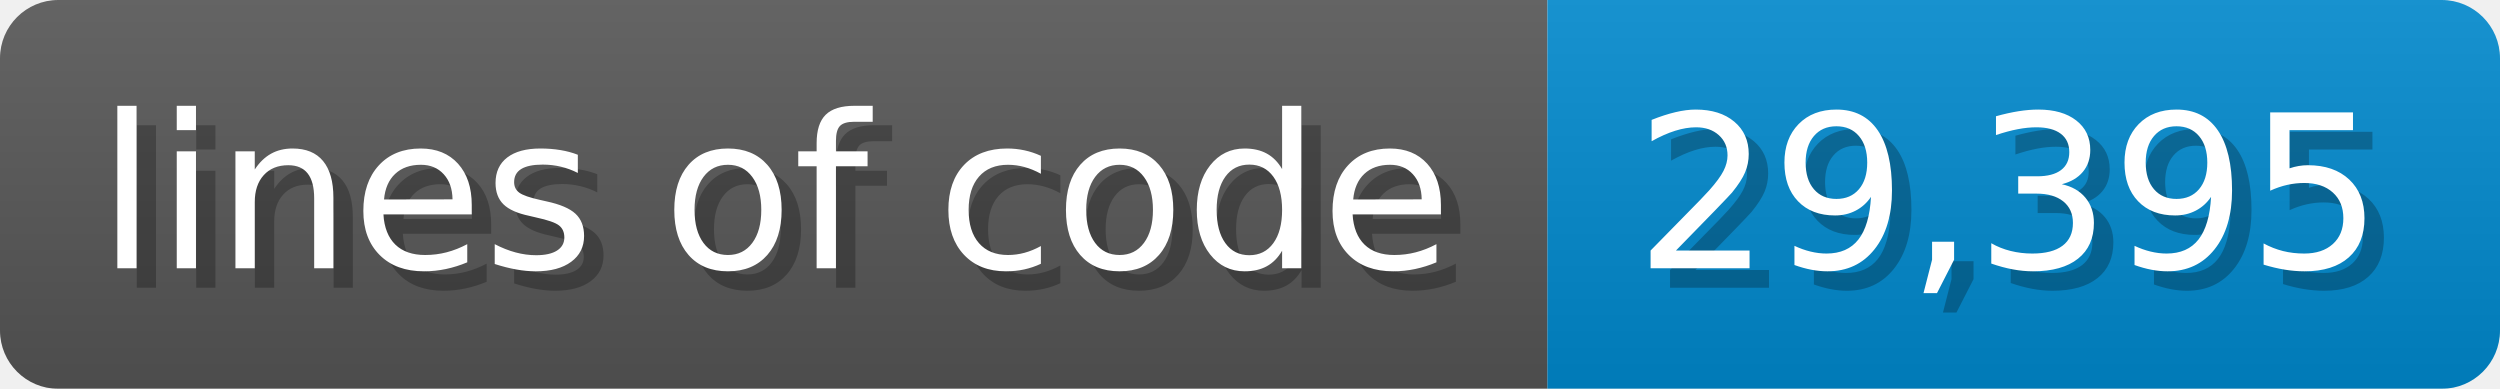
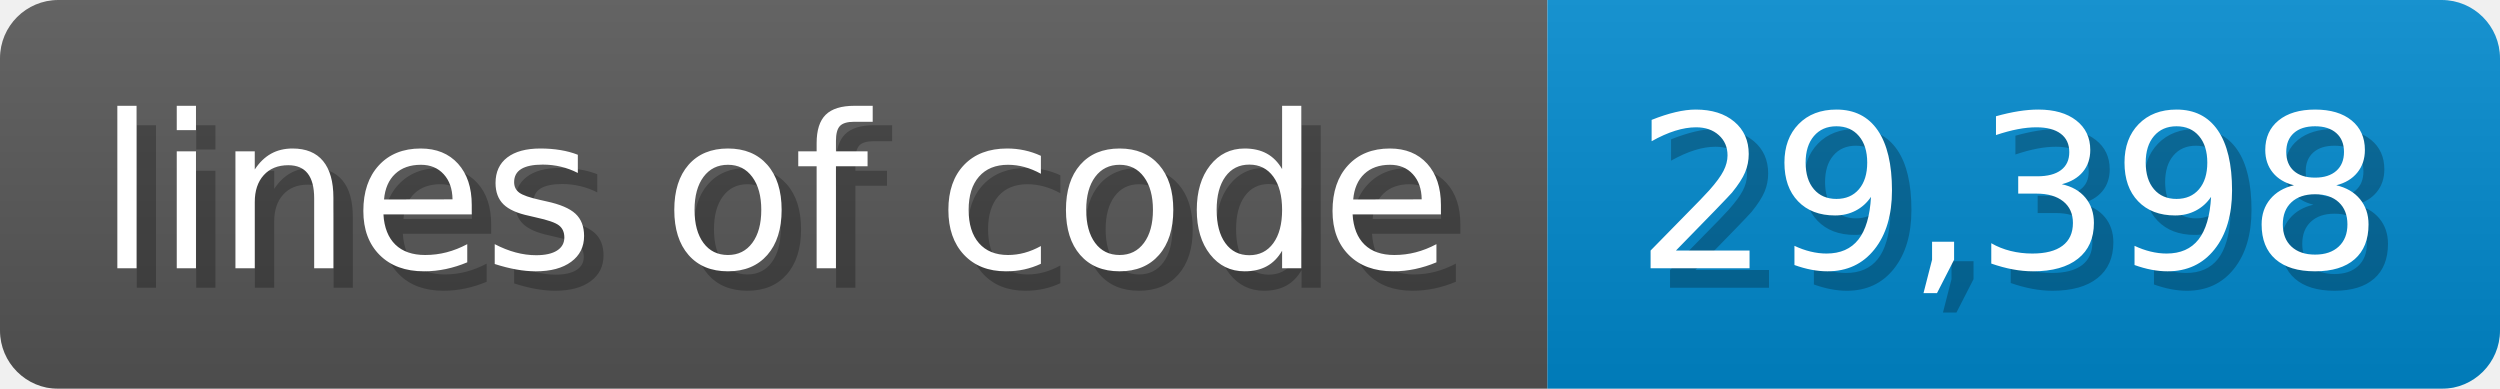
- <svg xmlns="http://www.w3.org/2000/svg" width="128.6" height="20" viewBox="0 0 1286 200" role="img" aria-label="lines of code: 29,395">
-   <linearGradient id="jFNUp" x2="0" y2="100%">
+ <svg xmlns="http://www.w3.org/2000/svg" width="128.6" height="20" viewBox="0 0 1286 200" role="img" aria-label="lines of code: 29,398">
+   <linearGradient id="uOkbP" x2="0" y2="100%">
    <stop offset="0" stop-opacity=".1" stop-color="#EEE" />
    <stop offset="1" stop-opacity=".1" />
  </linearGradient>
-   <mask id="dZdjR">
+   <mask id="CahzM">
    <rect width="1286" height="200" rx="30" fill="#FFF" />
  </mask>
-   <g mask="url(#dZdjR)">
+   <g mask="url(#CahzM)">
    <rect width="796" height="200" fill="#555" />
    <rect width="490" height="200" fill="#08C" x="796" />
-     <rect width="1286" height="200" fill="url(#jFNUp)" />
+     <rect width="1286" height="200" fill="url(#uOkbP)" />
  </g>
  <g aria-hidden="true" fill="#fff" text-anchor="start" font-family="Verdana,DejaVu Sans,sans-serif" font-size="110">
    <text x="60" y="148" textLength="696" fill="#000" opacity="0.25">lines of code</text>
    <text x="50" y="138" textLength="696">lines of code</text>
-     <text x="851" y="148" textLength="390" fill="#000" opacity="0.25">29,395</text>
-     <text x="841" y="138" textLength="390">29,395</text>
+     <text x="851" y="148" textLength="390" fill="#000" opacity="0.25">29,398</text>
+     <text x="841" y="138" textLength="390">29,398</text>
  </g>
</svg>
